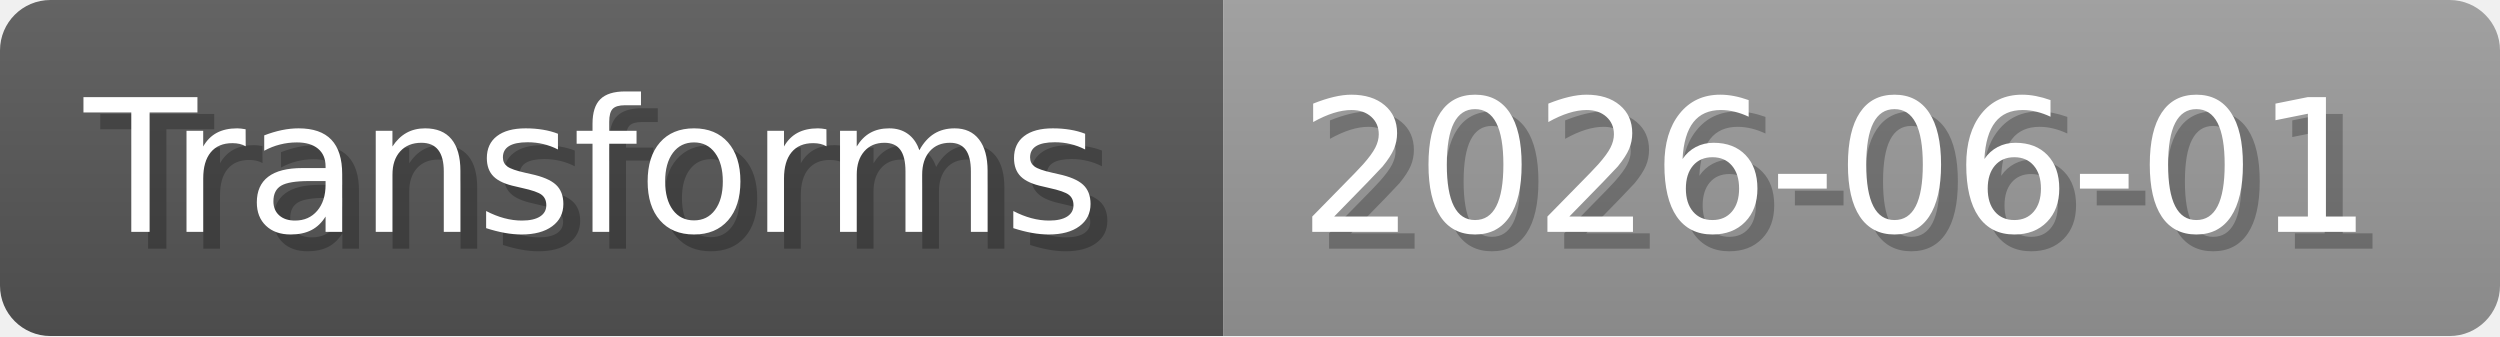
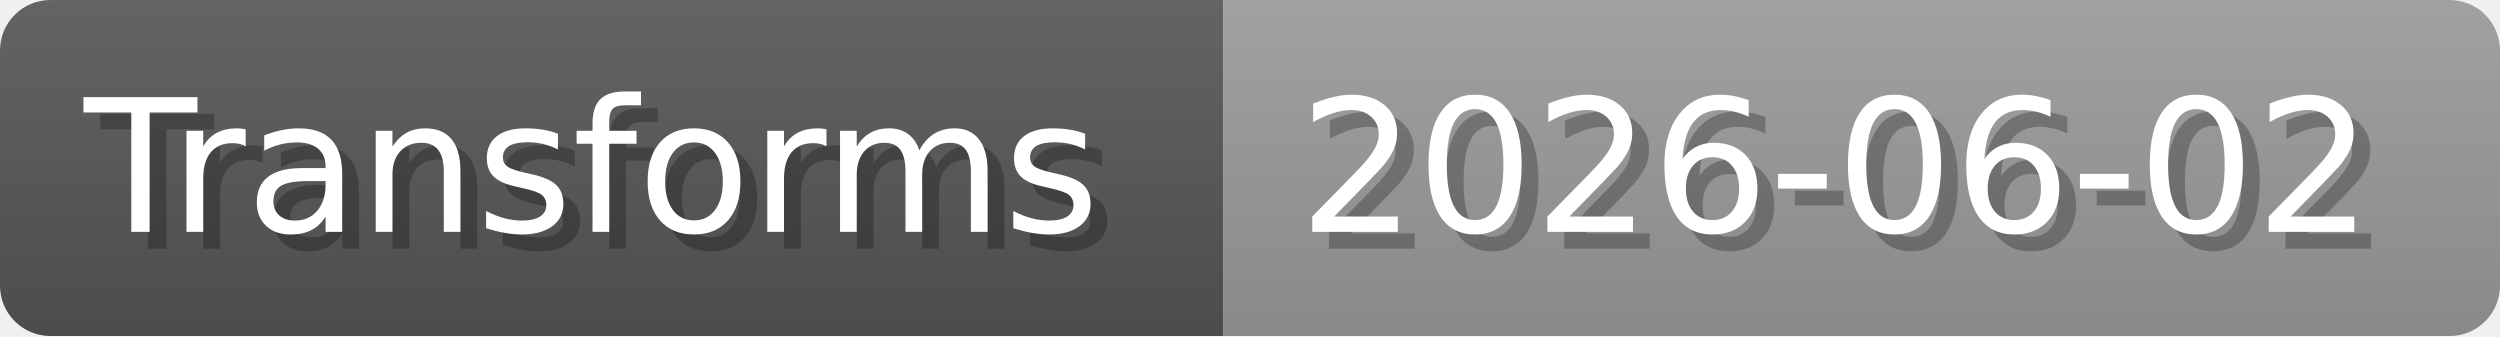
- <svg xmlns="http://www.w3.org/2000/svg" width="148.8" height="20" viewBox="0 0 1488 200" role="img" aria-label="Transforms: 2026-06-01">
+ <svg xmlns="http://www.w3.org/2000/svg" width="148.8" height="20" viewBox="0 0 1488 200" role="img" aria-label="Transforms: 2026-06-02">
  <linearGradient id="a" x2="0" y2="100%">
    <stop offset="0" stop-opacity=".1" stop-color="#EEE" />
    <stop offset="1" stop-opacity=".1" />
  </linearGradient>
  <mask id="m">
    <rect width="1488" height="200" rx="30" fill="#FFF" />
  </mask>
  <g mask="url(#m)">
    <rect width="728" height="200" fill="#555" />
    <rect width="760" height="200" fill="#999" x="728" />
    <rect width="1488" height="200" fill="url(#a)" />
  </g>
  <g aria-hidden="true" fill="#fff" text-anchor="start" font-family="Verdana,DejaVu Sans,sans-serif" font-size="110">
    <text x="60" y="148" textLength="628" fill="#000" opacity="0.25">Transforms</text>
    <text x="50" y="138" textLength="628">Transforms</text>
-     <text x="783" y="148" textLength="660" fill="#000" opacity="0.25">2026-06-01</text>
-     <text x="773" y="138" textLength="660">2026-06-01</text>
+     <text x="783" y="148" textLength="660" fill="#000" opacity="0.25">2026-06-02</text>
+     <text x="773" y="138" textLength="660">2026-06-02</text>
  </g>
</svg>
